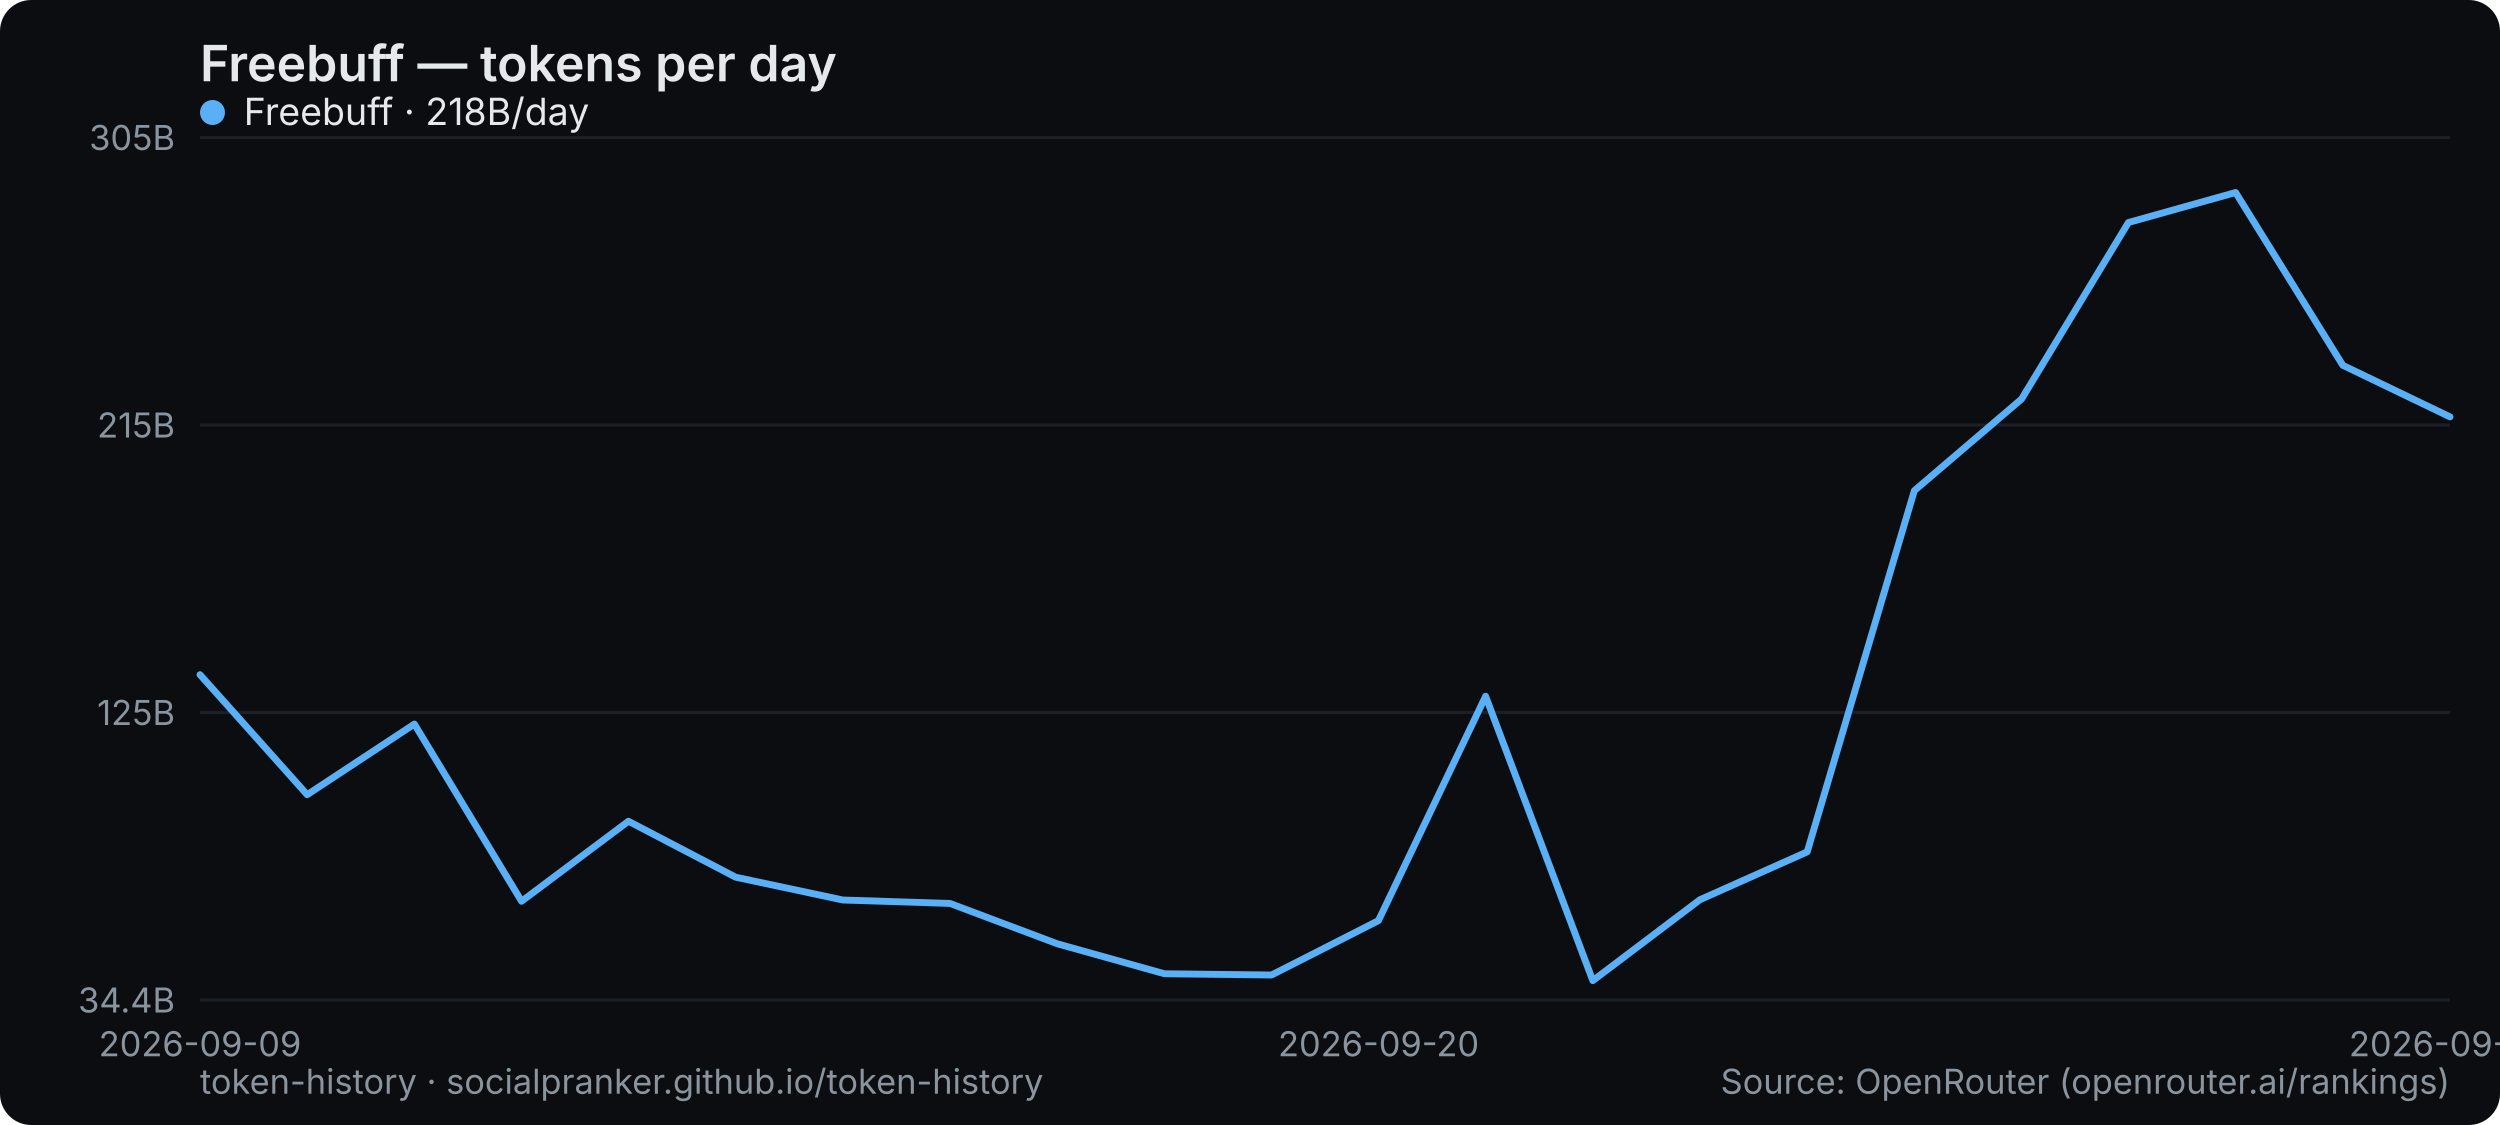
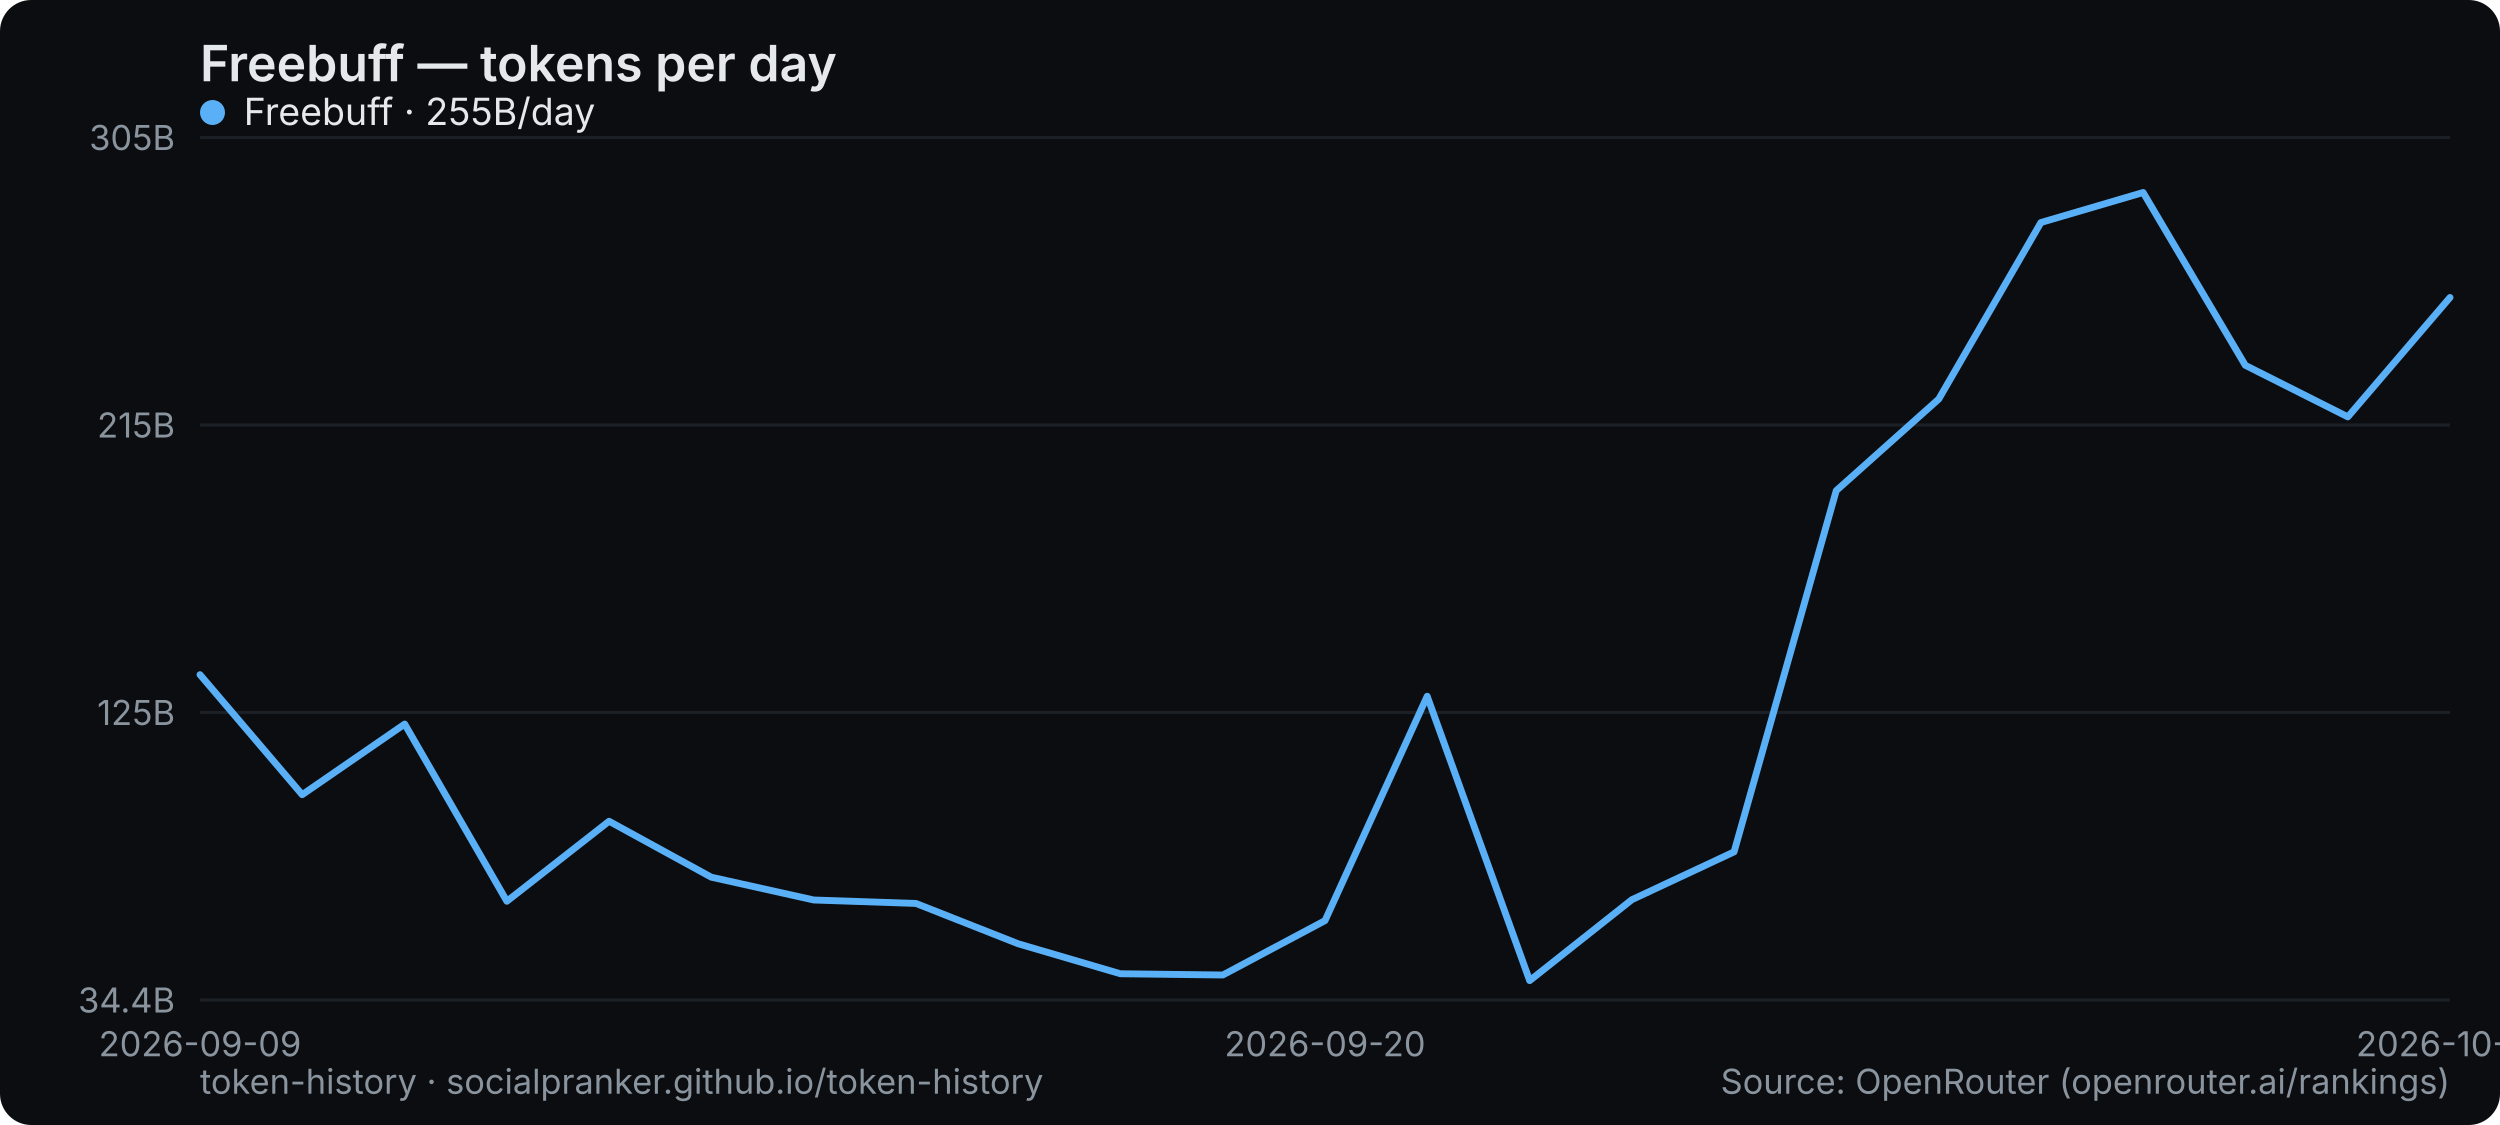
<svg xmlns="http://www.w3.org/2000/svg" width="800" height="360" viewBox="0 0 800 360" role="img" aria-label="Freebuff — tokens per day">
  <rect width="800" height="360" rx="10" fill="#0b0d10" />
  <text x="64" y="26" font-family="system-ui,-apple-system,Segoe UI,sans-serif" font-size="16" font-weight="600" fill="#e6e9ec">Freebuff — tokens per day</text>
  <line x1="64" y1="320" x2="784" y2="320" stroke="#1b2026" stroke-width="1" />
  <text x="56" y="324" text-anchor="end" font-family="system-ui,-apple-system,Segoe UI,sans-serif" font-size="11" fill="#8a949e">34.4B</text>
  <line x1="64" y1="228" x2="784" y2="228" stroke="#1b2026" stroke-width="1" />
  <text x="56" y="232" text-anchor="end" font-family="system-ui,-apple-system,Segoe UI,sans-serif" font-size="11" fill="#8a949e">125B</text>
  <line x1="64" y1="136" x2="784" y2="136" stroke="#1b2026" stroke-width="1" />
  <text x="56" y="140" text-anchor="end" font-family="system-ui,-apple-system,Segoe UI,sans-serif" font-size="11" fill="#8a949e">215B</text>
  <line x1="64" y1="44" x2="784" y2="44" stroke="#1b2026" stroke-width="1" />
  <text x="56" y="48" text-anchor="end" font-family="system-ui,-apple-system,Segoe UI,sans-serif" font-size="11" fill="#8a949e">305B</text>
  <text x="64" y="338" text-anchor="middle" font-family="system-ui,-apple-system,Segoe UI,sans-serif" font-size="11" fill="#8a949e">2026-09-09</text>
-   <text x="441.143" y="338" text-anchor="middle" font-family="system-ui,-apple-system,Segoe UI,sans-serif" font-size="11" fill="#8a949e">2026-09-20</text>
-   <text x="784" y="338" text-anchor="middle" font-family="system-ui,-apple-system,Segoe UI,sans-serif" font-size="11" fill="#8a949e">2026-09-30</text>
-   <polyline points="64.0,215.9 98.3,254.3 132.6,231.7 166.9,288.4 201.1,262.8 235.4,280.7 269.7,288.0 304.0,289.1 338.3,302.0 372.6,311.6 406.9,312.0 441.1,294.6 475.4,222.8 509.7,313.8 544.0,287.9 578.3,272.6 612.6,157.0 646.9,127.7 681.1,71.2 715.4,61.6 749.7,116.9 784.0,133.4" fill="none" stroke="#5ab0f7" stroke-width="2.2" stroke-linejoin="round" stroke-linecap="round" />
+   <text x="424" y="338" text-anchor="middle" font-family="system-ui,-apple-system,Segoe UI,sans-serif" font-size="11" fill="#8a949e">2026-09-20</text>
+   <text x="784" y="338" text-anchor="middle" font-family="system-ui,-apple-system,Segoe UI,sans-serif" font-size="11" fill="#8a949e">2026-10-01</text>
+   <polyline points="64.0,215.9 96.7,254.3 129.5,231.7 162.2,288.4 194.9,262.8 227.6,280.7 260.4,288.0 293.1,289.1 325.8,302.0 358.5,311.6 391.3,312.0 424.0,294.6 456.7,222.8 489.5,313.8 522.2,287.9 554.9,272.6 587.6,157.0 620.4,127.7 653.1,71.2 685.8,61.6 718.5,116.9 751.3,133.4 784.0,95.2" fill="none" stroke="#5ab0f7" stroke-width="2.2" stroke-linejoin="round" stroke-linecap="round" />
  <g font-family="system-ui,-apple-system,Segoe UI,sans-serif" font-size="12">
    <circle cx="68" cy="36" r="4" fill="#5ab0f7" />
-     <text x="78" y="40" fill="#e6e9ec">Freebuff · 218B/day</text>
+     <text x="78" y="40" fill="#e6e9ec">Freebuff · 255B/day</text>
  </g>
  <text x="64" y="350" font-family="system-ui,-apple-system,Segoe UI,sans-serif" font-size="11" fill="#8a949e">token-history · socialpranker.github.io/token-history</text>
  <text x="784" y="350" text-anchor="end" font-family="system-ui,-apple-system,Segoe UI,sans-serif" font-size="11" fill="#8a949e">Source: OpenRouter (openrouter.ai/rankings)</text>
</svg>
